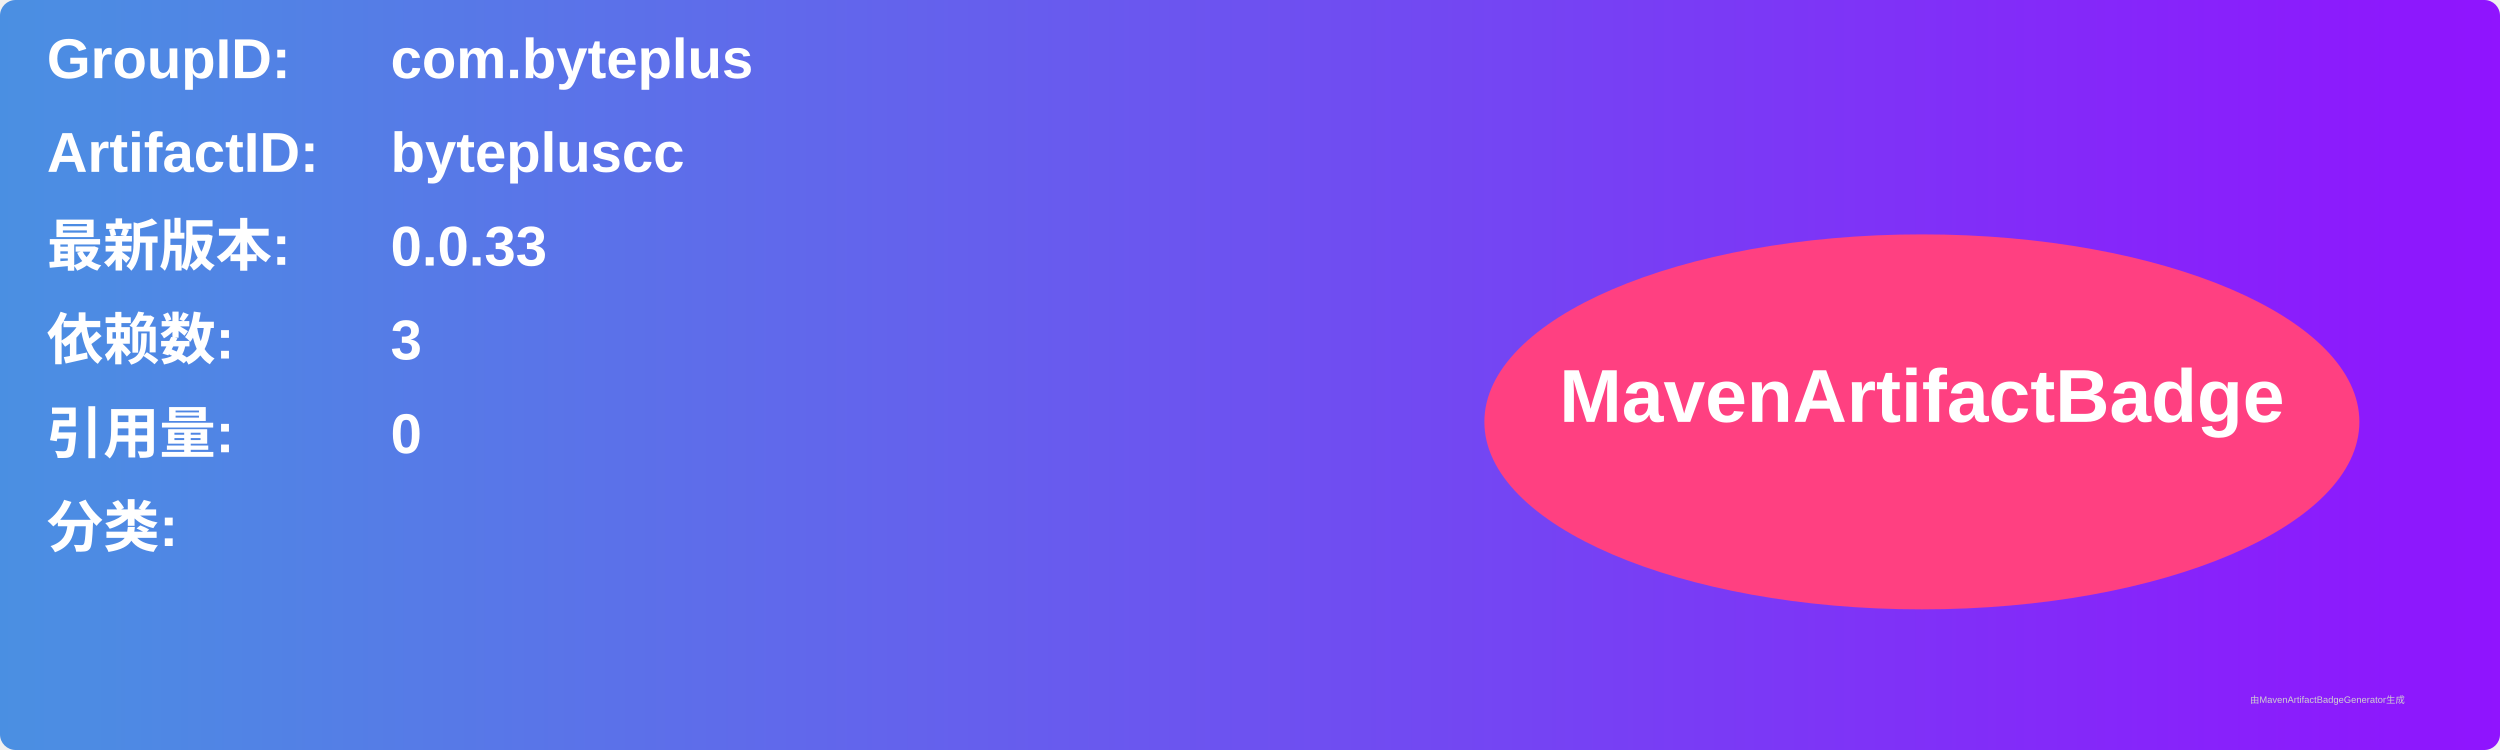
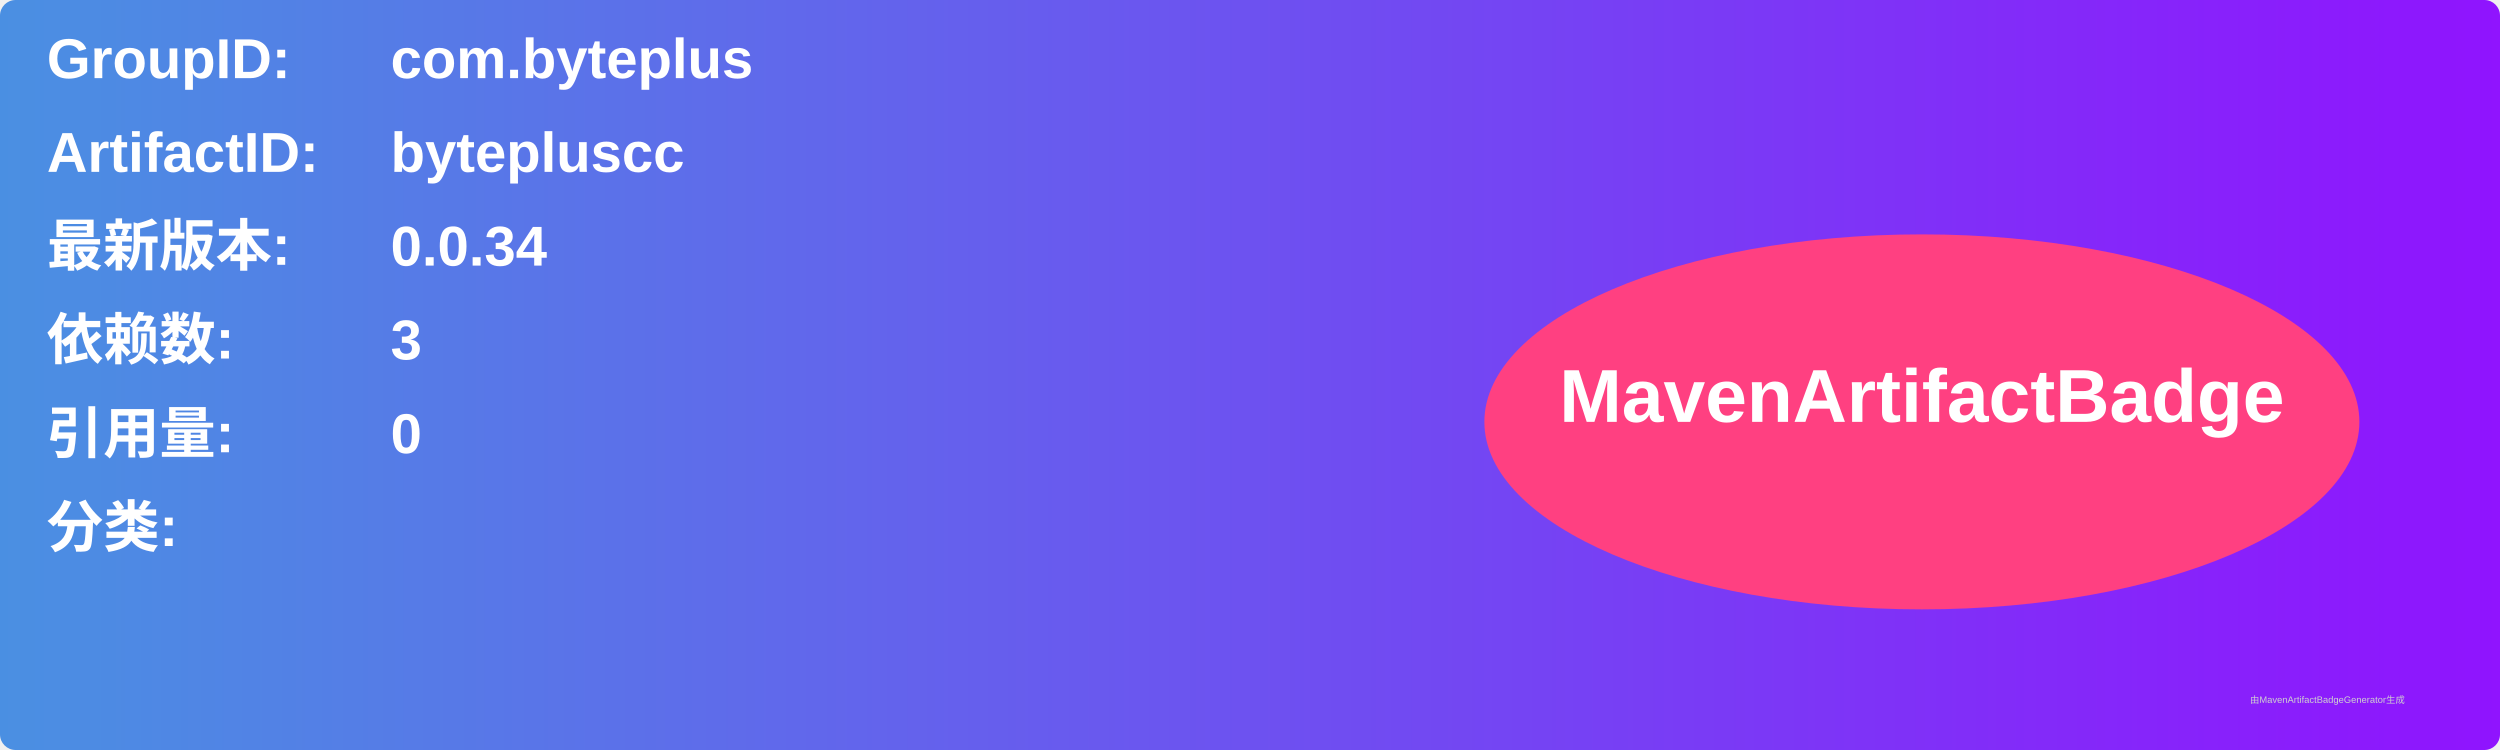
<svg xmlns="http://www.w3.org/2000/svg" width="800" height="240" viewBox="0 0 800 240">
  <linearGradient id="grad" x1="0%" y1="0%" x2="100%" y2="0%">
    <stop offset="0%" stop-color="#4a90e2" />
    <stop offset="100%" stop-color="#9013fe" />
  </linearGradient>
  <rect width="100%" height="100%" rx="5" ry="5" fill="url(#grad)" />
  <g transform="translate(15, 15)">
    <text x="0" y="10" font-family="Arial" font-size="18" fill="white" font-weight="bold" width="260">GroupID:</text>
    <text x="110" y="10" font-family="Arial" font-size="18" fill="white" font-weight="bold" width="460">com.byteplus</text>
    <text x="0" y="40" font-family="Arial" font-size="18" fill="white" font-weight="bold" width="260">ArtifactID:</text>
    <text x="110" y="40" font-family="Arial" font-size="18" fill="white" font-weight="bold" width="460">bytepluscc</text>
    <text x="0" y="70" font-family="Arial" font-size="18" fill="white" font-weight="bold">最新版本:</text>
    <text x="110" y="70" font-family="Arial" font-size="18" fill="white" font-weight="bold">
-       <tspan font-weight="bold">0.0.33</tspan>
+       <tspan font-weight="bold">0.0.34</tspan>
    </text>
    <text x="0" y="100" font-family="Arial" font-size="18" fill="white" font-weight="bold">依赖数: </text>
    <text x="110" y="100" font-family="Arial" font-size="18" fill="white">
      <tspan font-weight="bold">3</tspan>
    </text>
    <text x="0" y="130" font-family="Arial" font-size="18" fill="white" font-weight="bold">引用量: </text>
    <text x="110" y="130" font-family="Arial" font-size="18" fill="white">
      <tspan font-weight="bold">0</tspan>
    </text>
    <text x="0" y="160" font-family="Arial" font-size="18" fill="white" font-weight="bold">分类:</text>
    <text x="10" y="190" font-family="Arial" font-size="10" fill="white">
      <tspan font-weight="bold" />
    </text>
    <ellipse cx="600" cy="120" rx="140" ry="60" fill="#ff4081" />
    <text x="600" y="120" text-anchor="middle" font-family="Arial" font-size="24" fill="white" font-weight="bold">MavenArtifactBadge</text>
  </g>
  <text x="720" y="225" font-family="Arial" font-size="3" fill="#d0d0d0">由MavenArtifactBadgeGenerator生成</text>
</svg>
